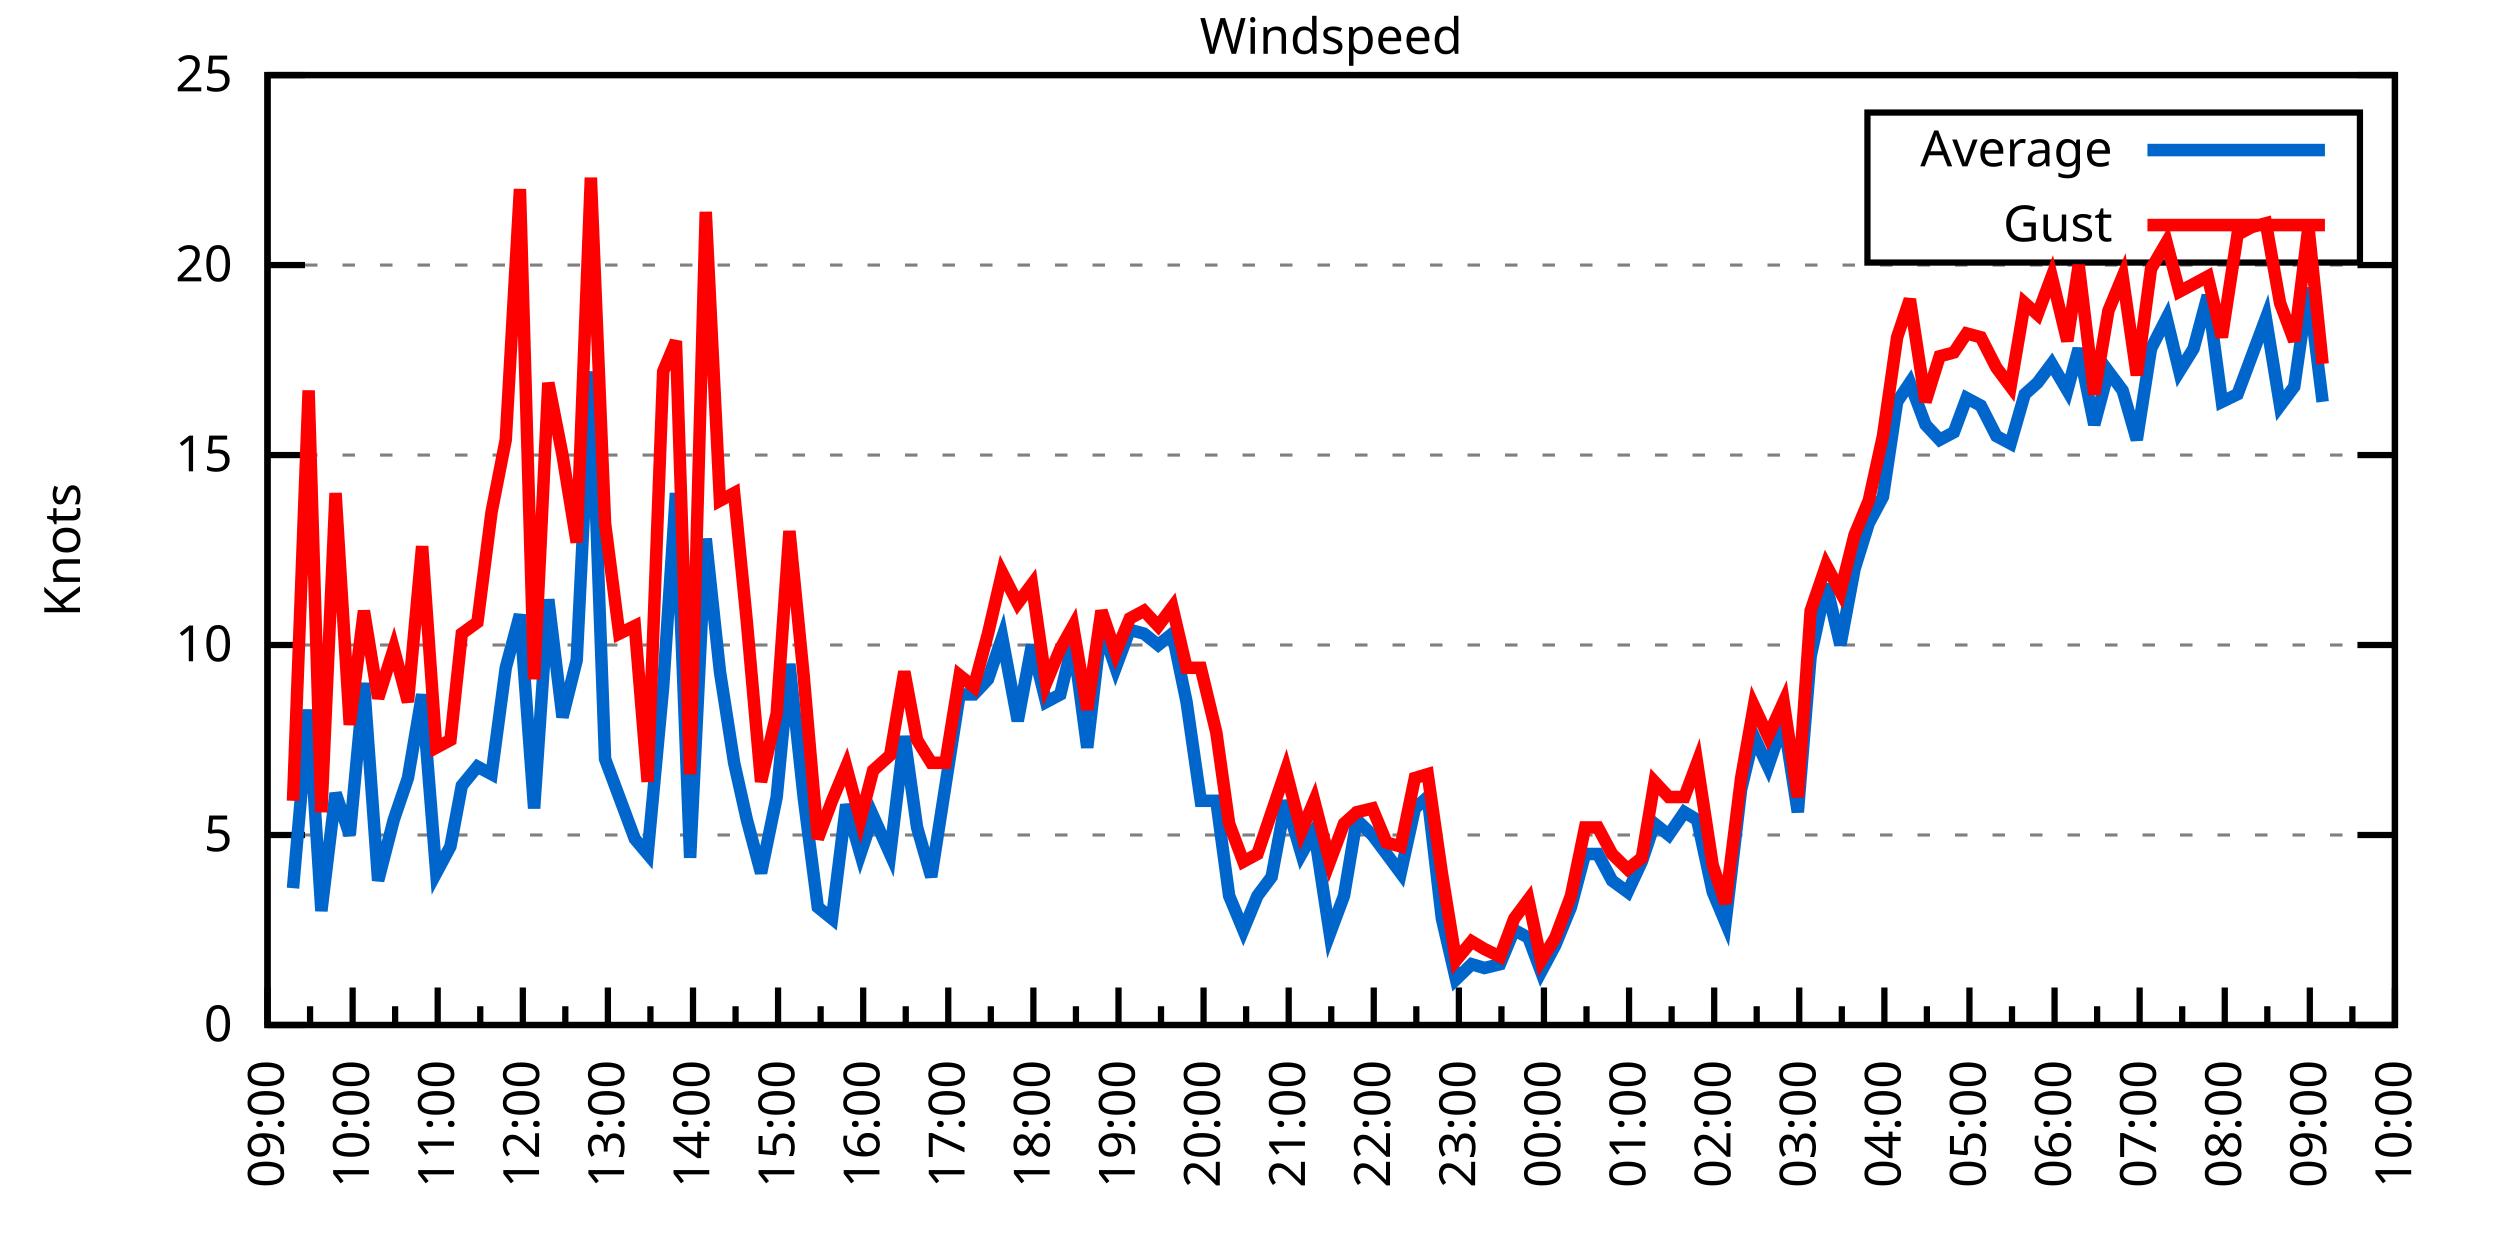
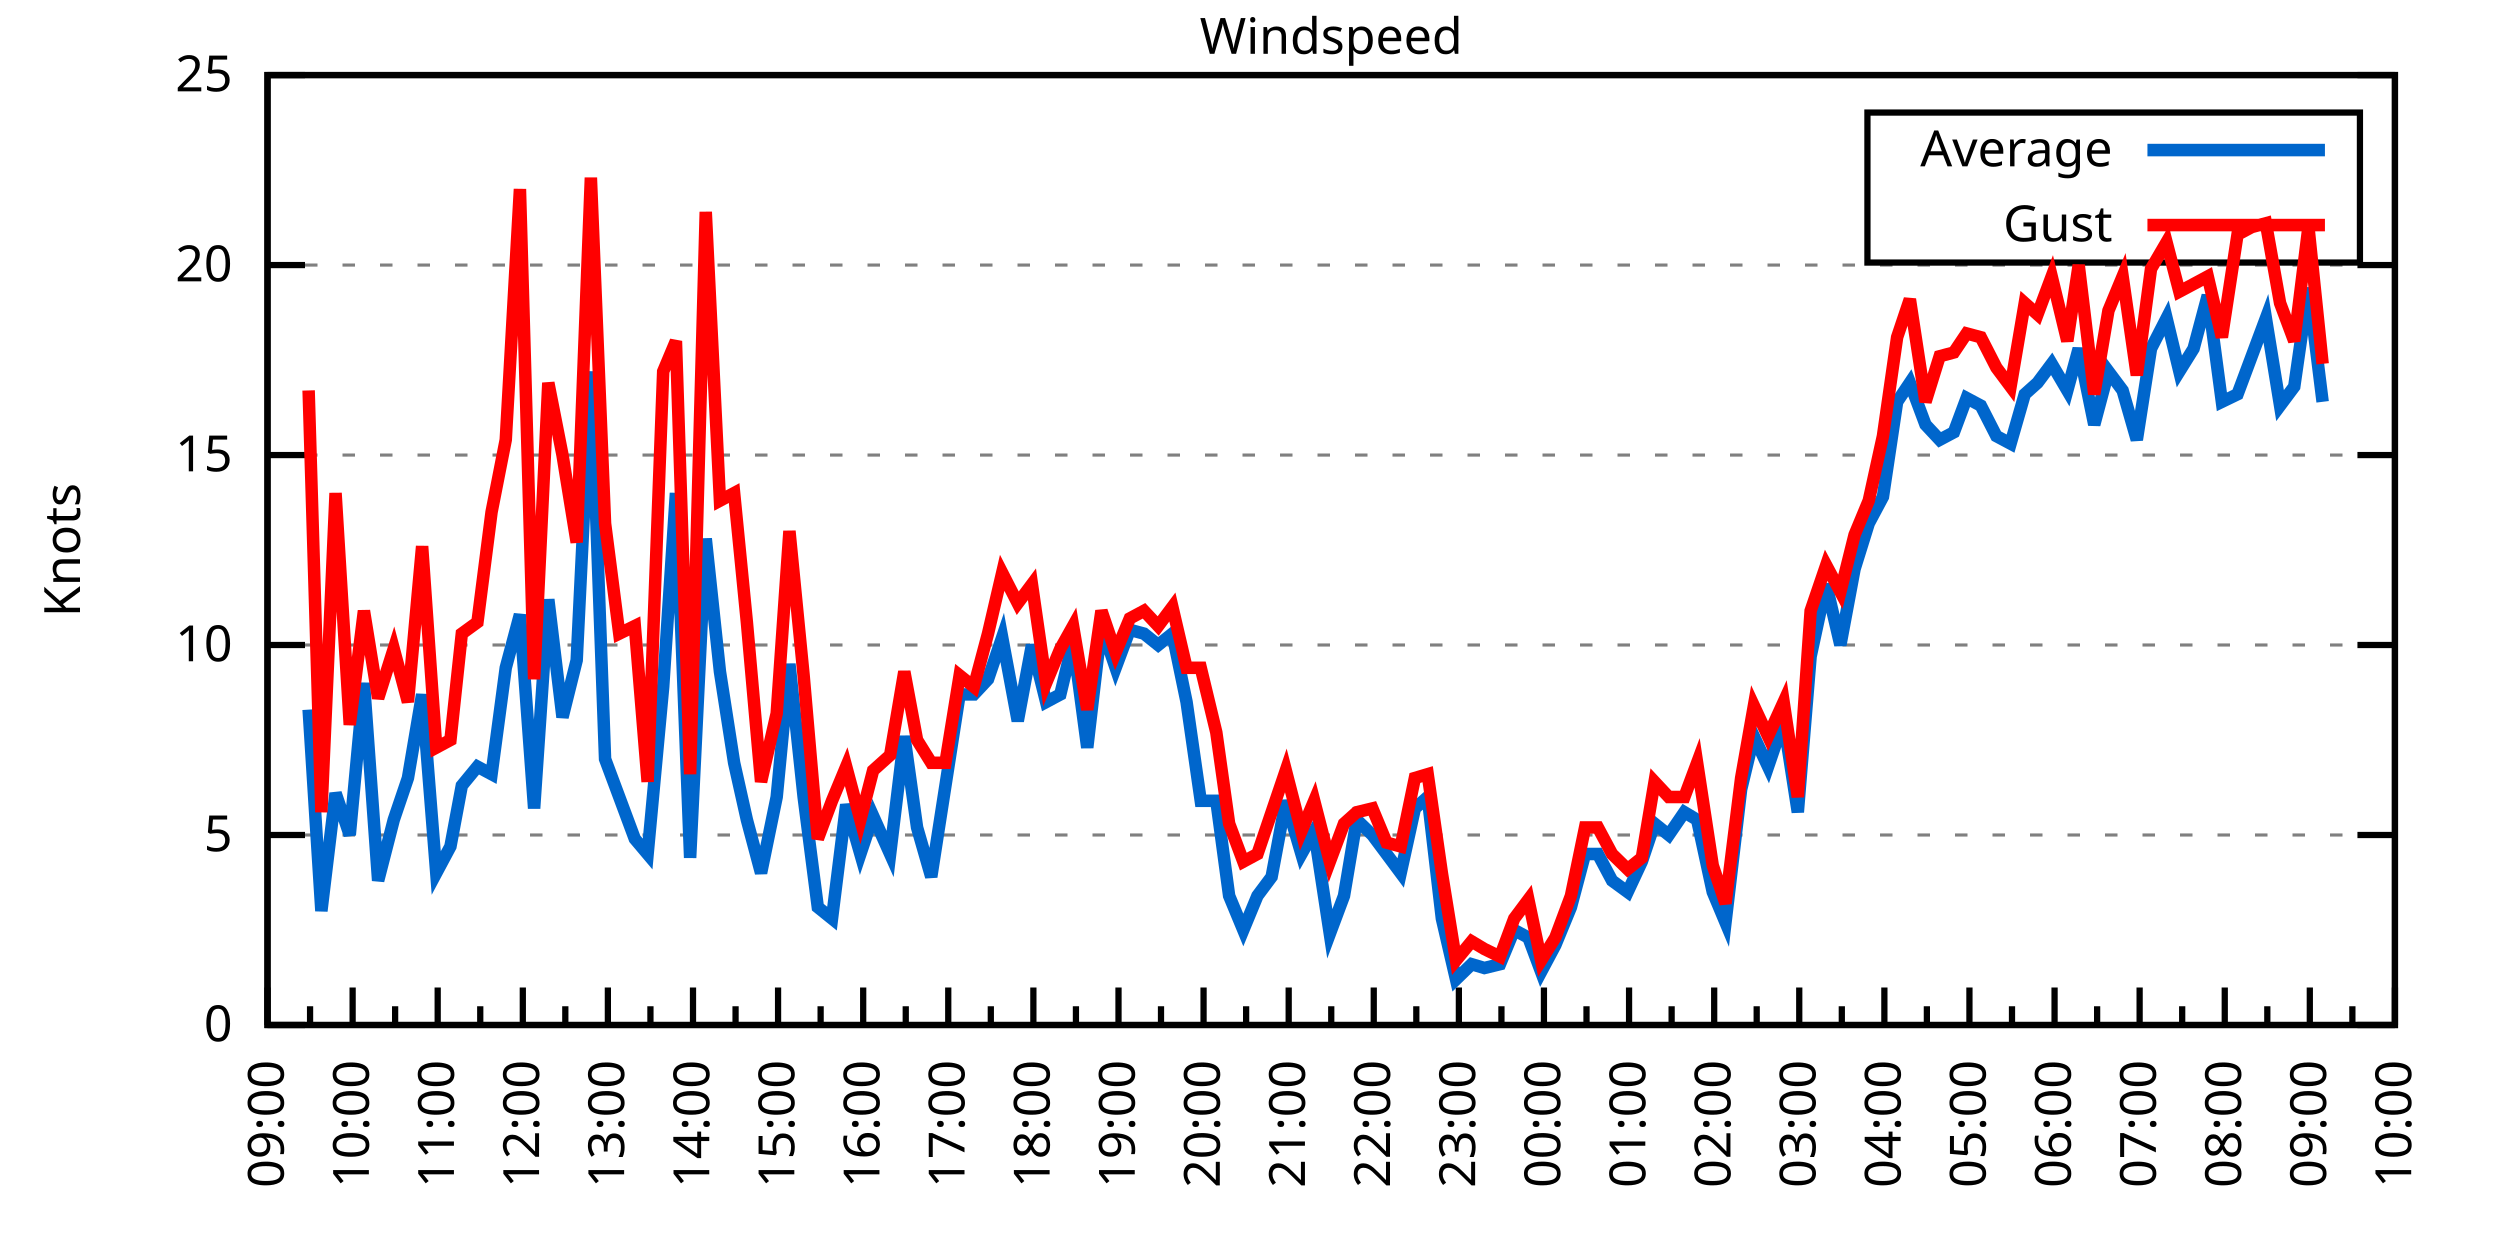
<svg xmlns="http://www.w3.org/2000/svg" xmlns:xlink="http://www.w3.org/1999/xlink" width="400" height="200" viewBox="0 0 400 200">
  <g id="gnuplot_canvas">
    <rect x="0" y="0" width="400" height="200" fill="none" />
    <defs>
      <circle id="gpDot" r="0.5" stroke-width="0.5" stroke="currentColor" />
      <path id="gpPt0" stroke-width="0.333" stroke="currentColor" d="M-1,0 h2 M0,-1 v2" />
      <path id="gpPt1" stroke-width="0.333" stroke="currentColor" d="M-1,-1 L1,1 M1,-1 L-1,1" />
      <path id="gpPt2" stroke-width="0.333" stroke="currentColor" d="M-1,0 L1,0 M0,-1 L0,1 M-1,-1 L1,1 M-1,1 L1,-1" />
      <rect id="gpPt3" stroke-width="0.333" stroke="currentColor" x="-1" y="-1" width="2" height="2" />
      <rect id="gpPt4" stroke-width="0.333" stroke="currentColor" fill="currentColor" x="-1" y="-1" width="2" height="2" />
      <circle id="gpPt5" stroke-width="0.333" stroke="currentColor" cx="0" cy="0" r="1" />
      <use xlink:href="#gpPt5" id="gpPt6" fill="currentColor" stroke="none" />
      <path id="gpPt7" stroke-width="0.333" stroke="currentColor" d="M0,-1.33 L-1.33,0.67 L1.33,0.67 z" />
      <use xlink:href="#gpPt7" id="gpPt8" fill="currentColor" stroke="none" />
      <use xlink:href="#gpPt7" id="gpPt9" stroke="currentColor" transform="rotate(180)" />
      <use xlink:href="#gpPt9" id="gpPt10" fill="currentColor" stroke="none" />
      <use xlink:href="#gpPt3" id="gpPt11" stroke="currentColor" transform="rotate(45)" />
      <use xlink:href="#gpPt11" id="gpPt12" fill="currentColor" stroke="none" />
      <path id="gpPt13" stroke-width="0.333" stroke="currentColor" d="M0,1.330 L1.265,0.411 L0.782,-1.067 L-0.782,-1.076 L-1.265,0.411 z" />
      <use xlink:href="#gpPt13" id="gpPt14" fill="currentColor" stroke="none" />
      <filter id="textbox" filterUnits="objectBoundingBox" x="0" y="0" height="1" width="1">
        <feFlood flood-color="white" flood-opacity="1" result="bgnd" />
        <feComposite in="SourceGraphic" in2="bgnd" operator="atop" />
      </filter>
      <filter id="greybox" filterUnits="objectBoundingBox" x="0" y="0" height="1" width="1">
        <feFlood flood-color="lightgrey" flood-opacity="1" result="grey" />
        <feComposite in="SourceGraphic" in2="grey" operator="atop" />
      </filter>
    </defs>
    <g fill="none" color="white" stroke="currentColor" stroke-width="1.00" stroke-linecap="butt" stroke-linejoin="miter">
</g>
    <g fill="none" color="black" stroke="currentColor" stroke-width="1.00" stroke-linecap="butt" stroke-linejoin="miter">
      <g stroke="none" shape-rendering="crispEdges">
        <polygon fill="rgb(255, 255, 255)" points="42.80,164.00 383.18,164.00 383.18,12.02 42.80,12.02 " />
      </g>
    </g>
    <g fill="none" color="black" stroke="currentColor" stroke-width="1.00" stroke-linecap="butt" stroke-linejoin="miter">
</g>
    <g fill="none" color="black" stroke="black" stroke-width="0.50" stroke-linecap="butt" stroke-linejoin="miter">
</g>
    <g fill="none" color="gray" stroke="currentColor" stroke-width="0.50" stroke-linecap="butt" stroke-linejoin="miter">
      <path stroke="gray" stroke-dasharray="2,4" class="gridline" d="M42.80,164.00 L383.19,164.00  " />
    </g>
    <g fill="none" color="gray" stroke="gray" stroke-width="1.00" stroke-linecap="butt" stroke-linejoin="miter">
</g>
    <g fill="none" color="black" stroke="currentColor" stroke-width="1.00" stroke-linecap="butt" stroke-linejoin="miter">
      <path stroke="black" d="M42.80,164.00 L48.80,164.00 M383.19,164.00 L377.19,164.00  " />
      <g transform="translate(37.20,166.60)" stroke="none" fill="black" font-family="Sans" font-size="8.00" text-anchor="end">
        <text>
          <tspan font-family="Sans"> 0</tspan>
        </text>
      </g>
    </g>
    <g fill="none" color="black" stroke="currentColor" stroke-width="1.00" stroke-linecap="butt" stroke-linejoin="miter">
</g>
    <g fill="none" color="black" stroke="black" stroke-width="0.50" stroke-linecap="butt" stroke-linejoin="miter">
</g>
    <g fill="none" color="gray" stroke="currentColor" stroke-width="0.50" stroke-linecap="butt" stroke-linejoin="miter">
      <path stroke="gray" stroke-dasharray="2,4" class="gridline" d="M42.80,133.60 L383.19,133.60  " />
    </g>
    <g fill="none" color="gray" stroke="gray" stroke-width="1.00" stroke-linecap="butt" stroke-linejoin="miter">
</g>
    <g fill="none" color="black" stroke="currentColor" stroke-width="1.00" stroke-linecap="butt" stroke-linejoin="miter">
      <path stroke="black" d="M42.80,133.60 L48.80,133.60 M383.19,133.60 L377.19,133.60  " />
      <g transform="translate(37.20,136.20)" stroke="none" fill="black" font-family="Sans" font-size="8.00" text-anchor="end">
        <text>
          <tspan font-family="Sans"> 5</tspan>
        </text>
      </g>
    </g>
    <g fill="none" color="black" stroke="currentColor" stroke-width="1.00" stroke-linecap="butt" stroke-linejoin="miter">
</g>
    <g fill="none" color="black" stroke="black" stroke-width="0.50" stroke-linecap="butt" stroke-linejoin="miter">
</g>
    <g fill="none" color="gray" stroke="currentColor" stroke-width="0.50" stroke-linecap="butt" stroke-linejoin="miter">
      <path stroke="gray" stroke-dasharray="2,4" class="gridline" d="M42.80,103.20 L383.19,103.20  " />
    </g>
    <g fill="none" color="gray" stroke="gray" stroke-width="1.00" stroke-linecap="butt" stroke-linejoin="miter">
</g>
    <g fill="none" color="black" stroke="currentColor" stroke-width="1.00" stroke-linecap="butt" stroke-linejoin="miter">
      <path stroke="black" d="M42.80,103.20 L48.80,103.20 M383.19,103.20 L377.19,103.20  " />
      <g transform="translate(37.20,105.80)" stroke="none" fill="black" font-family="Sans" font-size="8.00" text-anchor="end">
        <text>
          <tspan font-family="Sans"> 10</tspan>
        </text>
      </g>
    </g>
    <g fill="none" color="black" stroke="currentColor" stroke-width="1.00" stroke-linecap="butt" stroke-linejoin="miter">
</g>
    <g fill="none" color="black" stroke="black" stroke-width="0.50" stroke-linecap="butt" stroke-linejoin="miter">
</g>
    <g fill="none" color="gray" stroke="currentColor" stroke-width="0.50" stroke-linecap="butt" stroke-linejoin="miter">
      <path stroke="gray" stroke-dasharray="2,4" class="gridline" d="M42.80,72.81 L383.19,72.81  " />
    </g>
    <g fill="none" color="gray" stroke="gray" stroke-width="1.00" stroke-linecap="butt" stroke-linejoin="miter">
</g>
    <g fill="none" color="black" stroke="currentColor" stroke-width="1.00" stroke-linecap="butt" stroke-linejoin="miter">
      <path stroke="black" d="M42.80,72.81 L48.80,72.81 M383.19,72.81 L377.19,72.81  " />
      <g transform="translate(37.20,75.41)" stroke="none" fill="black" font-family="Sans" font-size="8.00" text-anchor="end">
        <text>
          <tspan font-family="Sans"> 15</tspan>
        </text>
      </g>
    </g>
    <g fill="none" color="black" stroke="currentColor" stroke-width="1.00" stroke-linecap="butt" stroke-linejoin="miter">
</g>
    <g fill="none" color="black" stroke="black" stroke-width="0.50" stroke-linecap="butt" stroke-linejoin="miter">
</g>
    <g fill="none" color="gray" stroke="currentColor" stroke-width="0.50" stroke-linecap="butt" stroke-linejoin="miter">
      <path stroke="gray" stroke-dasharray="2,4" class="gridline" d="M42.80,42.41 L383.19,42.41  " />
    </g>
    <g fill="none" color="gray" stroke="gray" stroke-width="1.00" stroke-linecap="butt" stroke-linejoin="miter">
</g>
    <g fill="none" color="black" stroke="currentColor" stroke-width="1.00" stroke-linecap="butt" stroke-linejoin="miter">
      <path stroke="black" d="M42.80,42.41 L48.80,42.41 M383.19,42.41 L377.19,42.41  " />
      <g transform="translate(37.20,45.01)" stroke="none" fill="black" font-family="Sans" font-size="8.00" text-anchor="end">
        <text>
          <tspan font-family="Sans"> 20</tspan>
        </text>
      </g>
    </g>
    <g fill="none" color="black" stroke="currentColor" stroke-width="1.00" stroke-linecap="butt" stroke-linejoin="miter">
</g>
    <g fill="none" color="black" stroke="black" stroke-width="0.50" stroke-linecap="butt" stroke-linejoin="miter">
</g>
    <g fill="none" color="gray" stroke="currentColor" stroke-width="0.50" stroke-linecap="butt" stroke-linejoin="miter">
      <path stroke="gray" stroke-dasharray="2,4" class="gridline" d="M42.80,12.01 L383.19,12.01  " />
    </g>
    <g fill="none" color="gray" stroke="gray" stroke-width="1.00" stroke-linecap="butt" stroke-linejoin="miter">
</g>
    <g fill="none" color="black" stroke="currentColor" stroke-width="1.00" stroke-linecap="butt" stroke-linejoin="miter">
      <path stroke="black" d="M42.80,12.01 L48.80,12.01 M383.19,12.01 L377.19,12.01  " />
      <g transform="translate(37.20,14.61)" stroke="none" fill="black" font-family="Sans" font-size="8.00" text-anchor="end">
        <text>
          <tspan font-family="Sans"> 25</tspan>
        </text>
      </g>
    </g>
    <g fill="none" color="black" stroke="currentColor" stroke-width="1.00" stroke-linecap="butt" stroke-linejoin="miter">
      <path stroke="black" d="M42.80,164.00 L42.80,158.00  " />
      <g transform="translate(45.40,169.60) rotate(270)" stroke="none" fill="black" font-family="Sans" font-size="8.00" text-anchor="end">
        <text>
          <tspan font-family="Sans">09:00</tspan>
        </text>
      </g>
    </g>
    <g fill="none" color="black" stroke="currentColor" stroke-width="1.00" stroke-linecap="butt" stroke-linejoin="miter">
      <path stroke="black" d="M49.61,164.00 L49.61,161.00 M56.42,164.00 L56.42,158.00  " />
      <g transform="translate(59.02,169.60) rotate(270)" stroke="none" fill="black" font-family="Sans" font-size="8.00" text-anchor="end">
        <text>
          <tspan font-family="Sans">10:00</tspan>
        </text>
      </g>
    </g>
    <g fill="none" color="black" stroke="currentColor" stroke-width="1.00" stroke-linecap="butt" stroke-linejoin="miter">
      <path stroke="black" d="M63.22,164.00 L63.22,161.00 M70.03,164.00 L70.03,158.00  " />
      <g transform="translate(72.63,169.60) rotate(270)" stroke="none" fill="black" font-family="Sans" font-size="8.00" text-anchor="end">
        <text>
          <tspan font-family="Sans">11:00</tspan>
        </text>
      </g>
    </g>
    <g fill="none" color="black" stroke="currentColor" stroke-width="1.00" stroke-linecap="butt" stroke-linejoin="miter">
      <path stroke="black" d="M76.84,164.00 L76.84,161.00 M83.65,164.00 L83.65,158.00  " />
      <g transform="translate(86.25,169.60) rotate(270)" stroke="none" fill="black" font-family="Sans" font-size="8.00" text-anchor="end">
        <text>
          <tspan font-family="Sans">12:00</tspan>
        </text>
      </g>
    </g>
    <g fill="none" color="black" stroke="currentColor" stroke-width="1.00" stroke-linecap="butt" stroke-linejoin="miter">
      <path stroke="black" d="M90.45,164.00 L90.45,161.00 M97.26,164.00 L97.26,158.00  " />
      <g transform="translate(99.86,169.60) rotate(270)" stroke="none" fill="black" font-family="Sans" font-size="8.00" text-anchor="end">
        <text>
          <tspan font-family="Sans">13:00</tspan>
        </text>
      </g>
    </g>
    <g fill="none" color="black" stroke="currentColor" stroke-width="1.00" stroke-linecap="butt" stroke-linejoin="miter">
      <path stroke="black" d="M104.07,164.00 L104.07,161.00 M110.88,164.00 L110.88,158.00  " />
      <g transform="translate(113.48,169.60) rotate(270)" stroke="none" fill="black" font-family="Sans" font-size="8.00" text-anchor="end">
        <text>
          <tspan font-family="Sans">14:00</tspan>
        </text>
      </g>
    </g>
    <g fill="none" color="black" stroke="currentColor" stroke-width="1.00" stroke-linecap="butt" stroke-linejoin="miter">
      <path stroke="black" d="M117.69,164.00 L117.69,161.00 M124.49,164.00 L124.49,158.00  " />
      <g transform="translate(127.09,169.60) rotate(270)" stroke="none" fill="black" font-family="Sans" font-size="8.00" text-anchor="end">
        <text>
          <tspan font-family="Sans">15:00</tspan>
        </text>
      </g>
    </g>
    <g fill="none" color="black" stroke="currentColor" stroke-width="1.00" stroke-linecap="butt" stroke-linejoin="miter">
      <path stroke="black" d="M131.30,164.00 L131.30,161.00 M138.11,164.00 L138.11,158.00  " />
      <g transform="translate(140.71,169.60) rotate(270)" stroke="none" fill="black" font-family="Sans" font-size="8.00" text-anchor="end">
        <text>
          <tspan font-family="Sans">16:00</tspan>
        </text>
      </g>
    </g>
    <g fill="none" color="black" stroke="currentColor" stroke-width="1.00" stroke-linecap="butt" stroke-linejoin="miter">
      <path stroke="black" d="M144.92,164.00 L144.92,161.00 M151.72,164.00 L151.72,158.00  " />
      <g transform="translate(154.32,169.60) rotate(270)" stroke="none" fill="black" font-family="Sans" font-size="8.00" text-anchor="end">
        <text>
          <tspan font-family="Sans">17:00</tspan>
        </text>
      </g>
    </g>
    <g fill="none" color="black" stroke="currentColor" stroke-width="1.00" stroke-linecap="butt" stroke-linejoin="miter">
      <path stroke="black" d="M158.53,164.00 L158.53,161.00 M165.34,164.00 L165.34,158.00  " />
      <g transform="translate(167.94,169.60) rotate(270)" stroke="none" fill="black" font-family="Sans" font-size="8.00" text-anchor="end">
        <text>
          <tspan font-family="Sans">18:00</tspan>
        </text>
      </g>
    </g>
    <g fill="none" color="black" stroke="currentColor" stroke-width="1.00" stroke-linecap="butt" stroke-linejoin="miter">
      <path stroke="black" d="M172.15,164.00 L172.15,161.00 M178.96,164.00 L178.96,158.00  " />
      <g transform="translate(181.56,169.60) rotate(270)" stroke="none" fill="black" font-family="Sans" font-size="8.00" text-anchor="end">
        <text>
          <tspan font-family="Sans">19:00</tspan>
        </text>
      </g>
    </g>
    <g fill="none" color="black" stroke="currentColor" stroke-width="1.00" stroke-linecap="butt" stroke-linejoin="miter">
      <path stroke="black" d="M185.76,164.00 L185.76,161.00 M192.57,164.00 L192.57,158.00  " />
      <g transform="translate(195.17,169.60) rotate(270)" stroke="none" fill="black" font-family="Sans" font-size="8.00" text-anchor="end">
        <text>
          <tspan font-family="Sans">20:00</tspan>
        </text>
      </g>
    </g>
    <g fill="none" color="black" stroke="currentColor" stroke-width="1.00" stroke-linecap="butt" stroke-linejoin="miter">
      <path stroke="black" d="M199.38,164.00 L199.38,161.00 M206.19,164.00 L206.19,158.00  " />
      <g transform="translate(208.79,169.60) rotate(270)" stroke="none" fill="black" font-family="Sans" font-size="8.00" text-anchor="end">
        <text>
          <tspan font-family="Sans">21:00</tspan>
        </text>
      </g>
    </g>
    <g fill="none" color="black" stroke="currentColor" stroke-width="1.00" stroke-linecap="butt" stroke-linejoin="miter">
      <path stroke="black" d="M213.00,164.00 L213.00,161.00 M219.80,164.00 L219.80,158.00  " />
      <g transform="translate(222.40,169.60) rotate(270)" stroke="none" fill="black" font-family="Sans" font-size="8.00" text-anchor="end">
        <text>
          <tspan font-family="Sans">22:00</tspan>
        </text>
      </g>
    </g>
    <g fill="none" color="black" stroke="currentColor" stroke-width="1.00" stroke-linecap="butt" stroke-linejoin="miter">
      <path stroke="black" d="M226.61,164.00 L226.61,161.00 M233.42,164.00 L233.42,158.00  " />
      <g transform="translate(236.02,169.60) rotate(270)" stroke="none" fill="black" font-family="Sans" font-size="8.00" text-anchor="end">
        <text>
          <tspan font-family="Sans">23:00</tspan>
        </text>
      </g>
    </g>
    <g fill="none" color="black" stroke="currentColor" stroke-width="1.00" stroke-linecap="butt" stroke-linejoin="miter">
      <path stroke="black" d="M240.23,164.00 L240.23,161.00 M247.03,164.00 L247.03,158.00  " />
      <g transform="translate(249.63,169.60) rotate(270)" stroke="none" fill="black" font-family="Sans" font-size="8.00" text-anchor="end">
        <text>
          <tspan font-family="Sans">00:00</tspan>
        </text>
      </g>
    </g>
    <g fill="none" color="black" stroke="currentColor" stroke-width="1.00" stroke-linecap="butt" stroke-linejoin="miter">
      <path stroke="black" d="M253.84,164.00 L253.84,161.00 M260.65,164.00 L260.65,158.00  " />
      <g transform="translate(263.25,169.60) rotate(270)" stroke="none" fill="black" font-family="Sans" font-size="8.00" text-anchor="end">
        <text>
          <tspan font-family="Sans">01:00</tspan>
        </text>
      </g>
    </g>
    <g fill="none" color="black" stroke="currentColor" stroke-width="1.00" stroke-linecap="butt" stroke-linejoin="miter">
      <path stroke="black" d="M267.46,164.00 L267.46,161.00 M274.27,164.00 L274.27,158.00  " />
      <g transform="translate(276.87,169.60) rotate(270)" stroke="none" fill="black" font-family="Sans" font-size="8.00" text-anchor="end">
        <text>
          <tspan font-family="Sans">02:00</tspan>
        </text>
      </g>
    </g>
    <g fill="none" color="black" stroke="currentColor" stroke-width="1.00" stroke-linecap="butt" stroke-linejoin="miter">
      <path stroke="black" d="M281.07,164.00 L281.07,161.00 M287.88,164.00 L287.88,158.00  " />
      <g transform="translate(290.48,169.60) rotate(270)" stroke="none" fill="black" font-family="Sans" font-size="8.00" text-anchor="end">
        <text>
          <tspan font-family="Sans">03:00</tspan>
        </text>
      </g>
    </g>
    <g fill="none" color="black" stroke="currentColor" stroke-width="1.00" stroke-linecap="butt" stroke-linejoin="miter">
      <path stroke="black" d="M294.69,164.00 L294.69,161.00 M301.50,164.00 L301.50,158.00  " />
      <g transform="translate(304.10,169.60) rotate(270)" stroke="none" fill="black" font-family="Sans" font-size="8.00" text-anchor="end">
        <text>
          <tspan font-family="Sans">04:00</tspan>
        </text>
      </g>
    </g>
    <g fill="none" color="black" stroke="currentColor" stroke-width="1.00" stroke-linecap="butt" stroke-linejoin="miter">
      <path stroke="black" d="M308.30,164.00 L308.30,161.00 M315.11,164.00 L315.11,158.00  " />
      <g transform="translate(317.71,169.60) rotate(270)" stroke="none" fill="black" font-family="Sans" font-size="8.00" text-anchor="end">
        <text>
          <tspan font-family="Sans">05:00</tspan>
        </text>
      </g>
    </g>
    <g fill="none" color="black" stroke="currentColor" stroke-width="1.00" stroke-linecap="butt" stroke-linejoin="miter">
      <path stroke="black" d="M321.92,164.00 L321.92,161.00 M328.73,164.00 L328.73,158.00  " />
      <g transform="translate(331.33,169.60) rotate(270)" stroke="none" fill="black" font-family="Sans" font-size="8.00" text-anchor="end">
        <text>
          <tspan font-family="Sans">06:00</tspan>
        </text>
      </g>
    </g>
    <g fill="none" color="black" stroke="currentColor" stroke-width="1.00" stroke-linecap="butt" stroke-linejoin="miter">
      <path stroke="black" d="M335.54,164.00 L335.54,161.00 M342.34,164.00 L342.34,158.00  " />
      <g transform="translate(344.94,169.60) rotate(270)" stroke="none" fill="black" font-family="Sans" font-size="8.00" text-anchor="end">
        <text>
          <tspan font-family="Sans">07:00</tspan>
        </text>
      </g>
    </g>
    <g fill="none" color="black" stroke="currentColor" stroke-width="1.00" stroke-linecap="butt" stroke-linejoin="miter">
      <path stroke="black" d="M349.15,164.00 L349.15,161.00 M355.96,164.00 L355.96,158.00  " />
      <g transform="translate(358.56,169.60) rotate(270)" stroke="none" fill="black" font-family="Sans" font-size="8.00" text-anchor="end">
        <text>
          <tspan font-family="Sans">08:00</tspan>
        </text>
      </g>
    </g>
    <g fill="none" color="black" stroke="currentColor" stroke-width="1.00" stroke-linecap="butt" stroke-linejoin="miter">
      <path stroke="black" d="M362.77,164.00 L362.77,161.00 M369.57,164.00 L369.57,158.00  " />
      <g transform="translate(372.17,169.60) rotate(270)" stroke="none" fill="black" font-family="Sans" font-size="8.00" text-anchor="end">
        <text>
          <tspan font-family="Sans">09:00</tspan>
        </text>
      </g>
    </g>
    <g fill="none" color="black" stroke="currentColor" stroke-width="1.00" stroke-linecap="butt" stroke-linejoin="miter">
      <path stroke="black" d="M376.38,164.00 L376.38,161.00 M383.19,164.00 L383.19,158.00  " />
      <g transform="translate(385.79,169.60) rotate(270)" stroke="none" fill="black" font-family="Sans" font-size="8.00" text-anchor="end">
        <text>
          <tspan font-family="Sans">10:00</tspan>
        </text>
      </g>
    </g>
    <g fill="none" color="black" stroke="currentColor" stroke-width="1.00" stroke-linecap="butt" stroke-linejoin="miter">
</g>
    <g fill="none" color="black" stroke="currentColor" stroke-width="1.00" stroke-linecap="butt" stroke-linejoin="miter">
      <path stroke="black" d="M42.80,12.01 L42.80,164.00 L383.19,164.00 L383.19,12.01 L42.80,12.01 Z  " />
    </g>
    <g fill="none" color="black" stroke="currentColor" stroke-width="1.00" stroke-linecap="butt" stroke-linejoin="miter">
      <g transform="translate(12.80,88.01) rotate(270)" stroke="none" fill="black" font-family="Sans" font-size="8.00" text-anchor="middle">
        <text>
          <tspan font-family="Sans">Knots</tspan>
        </text>
      </g>
    </g>
    <g fill="none" color="black" stroke="currentColor" stroke-width="1.00" stroke-linecap="butt" stroke-linejoin="miter">
</g>
    <g fill="none" color="black" stroke="currentColor" stroke-width="1.00" stroke-linecap="butt" stroke-linejoin="miter">
      <path stroke="black" d="M298.79,42.01 L298.79,18.01 L377.59,18.01 L377.59,42.01 L298.79,42.01 Z  " />
    </g>
    <g id="Windspeed_plot_1">
      <g fill="none" color="white" stroke="black" stroke-width="2.00" stroke-linecap="butt" stroke-linejoin="miter">
</g>
      <g fill="none" color="black" stroke="currentColor" stroke-width="2.00" stroke-linecap="butt" stroke-linejoin="miter">
        <g transform="translate(337.99,26.61)" stroke="none" fill="black" font-family="Sans" font-size="8.00" text-anchor="end">
          <text>
            <tspan font-family="Sans">Average</tspan>
          </text>
        </g>
      </g>
      <g fill="none" color="black" stroke="currentColor" stroke-width="2.00" stroke-linecap="butt" stroke-linejoin="miter">
-         <path stroke="rgb(  0, 102, 204)" d="M343.59,24.01 L371.99,24.01 M46.88,142.11 L49.38,113.54 L51.42,145.76 L53.69,126.91 L55.96,133.60 L58.23,109.28   L60.50,140.90 L63.00,131.17 L65.27,124.48 L67.54,111.11 L69.80,139.68 L72.07,135.43 L73.89,125.70 L76.39,122.66   L78.65,123.87 L80.92,106.85 L83.19,98.34 L85.46,129.35 L87.73,95.91 L90.00,114.76 L92.27,105.64 L94.54,59.43   L96.81,121.44 L99.08,127.52 L101.57,134.21 L103.62,136.64 L106.11,109.89 L108.15,78.89 L110.42,137.25 L112.92,86.18   L115.19,107.46 L117.46,122.05 L119.50,131.17 L121.77,139.68 L124.27,127.52 L126.31,106.24 L128.58,127.52 L130.85,145.15   L133.12,146.98 L135.39,128.74 L137.66,136.64 L139.70,130.56 L142.42,136.64 L144.69,117.80 L146.73,132.39 L149.00,140.29   L151.27,125.70 L153.54,111.11 L155.81,111.11 L158.08,108.68 L160.35,101.99 L162.84,115.36 L165.11,103.20 L167.38,112.32   L169.65,111.11 L171.69,102.60 L173.96,119.62 L176.23,100.16 L178.50,106.85 L180.77,100.77 L183.04,101.38 L185.31,103.20   L187.58,101.38 L189.85,112.32 L192.12,128.13 L194.61,128.13 L196.66,143.33 L198.93,148.80 L201.19,143.33 L203.46,140.29   L205.73,128.13 L208.23,136.64 L210.27,132.99 L212.77,149.41 L215.04,143.33 L217.08,131.17 L219.58,133.60 L221.85,136.64   L224.11,139.68 L226.38,129.35 L228.43,127.52 L230.70,146.98 L232.96,156.70 L235.46,154.27 L237.50,154.88 L240.00,154.27   L242.27,148.80 L244.54,150.02 L246.58,155.49 L248.85,151.23 L251.35,145.15 L253.61,136.64 L255.66,136.64 L257.93,140.90   L260.42,142.72 L262.69,137.86 L264.73,131.78 L267.00,133.60 L269.50,129.95 L271.54,131.17 L274.04,142.72 L276.08,147.59   L278.58,126.31 L280.62,117.80 L282.89,122.66 L285.38,115.36 L287.65,129.95 L289.70,105.03 L292.19,93.48 L294.46,103.20   L296.73,91.04 L299.00,83.75 L301.27,79.49 L303.54,64.29 L305.58,61.25 L308.08,67.94 L310.35,70.37 L312.62,69.16   L314.66,63.69 L316.93,64.90 L319.42,69.77 L321.69,70.98 L323.96,63.08 L326.00,61.25 L328.27,58.21 L330.77,62.47   L332.59,55.78 L335.08,67.94 L337.35,59.43 L339.62,62.47 L341.89,70.37 L344.16,55.78 L346.65,50.92 L348.70,59.43   L350.97,55.78 L353.24,47.27 L355.50,64.29 L358.00,63.08 L360.27,57.00 L362.54,50.92 L364.81,64.90 L367.08,61.86   L369.35,46.06 L371.62,64.29  " />
+         <path stroke="rgb(  0, 102, 204)" d="M343.59,24.01 L371.99,24.01 M49.38,113.54 L51.42,145.76 L53.69,126.91 L55.96,133.60 L58.23,109.28 L60.50,140.90   L63.00,131.17 L65.27,124.48 L67.54,111.11 L69.80,139.68 L72.07,135.43 L73.89,125.70 L76.39,122.66 L78.65,123.87   L80.92,106.85 L83.19,98.34 L85.46,129.35 L87.73,95.91 L90.00,114.76 L92.27,105.64 L94.54,59.43 L96.81,121.44   L99.08,127.52 L101.57,134.21 L103.62,136.64 L106.11,109.89 L108.15,78.89 L110.42,137.25 L112.92,86.18 L115.19,107.46   L117.46,122.05 L119.50,131.17 L121.77,139.68 L124.27,127.52 L126.31,106.24 L128.58,127.52 L130.85,145.15 L133.12,146.98   L135.39,128.74 L137.66,136.64 L139.70,130.56 L142.42,136.64 L144.69,117.80 L146.73,132.39 L149.00,140.29 L151.27,125.70   L153.54,111.11 L155.81,111.11 L158.08,108.68 L160.35,101.99 L162.84,115.36 L165.11,103.20 L167.38,112.32 L169.65,111.11   L171.69,102.60 L173.96,119.62 L176.23,100.16 L178.50,106.85 L180.77,100.77 L183.04,101.38 L185.31,103.20 L187.58,101.38   L189.85,112.32 L192.12,128.13 L194.61,128.13 L196.66,143.33 L198.93,148.80 L201.19,143.33 L203.46,140.29 L205.73,128.13   L208.23,136.64 L210.27,132.99 L212.77,149.41 L215.04,143.33 L217.08,131.17 L219.58,133.60 L221.85,136.64 L224.11,139.68   L226.38,129.35 L228.43,127.52 L230.70,146.98 L232.96,156.70 L235.46,154.27 L237.50,154.88 L240.00,154.27 L242.27,148.80   L244.54,150.02 L246.58,155.49 L248.85,151.23 L251.35,145.15 L253.61,136.64 L255.66,136.64 L257.93,140.90 L260.42,142.72   L262.69,137.86 L264.73,131.78 L267.00,133.60 L269.50,129.95 L271.54,131.17 L274.04,142.72 L276.08,147.59 L278.58,126.31   L280.62,117.80 L282.89,122.66 L285.38,115.36 L287.65,129.95 L289.70,105.03 L292.19,93.48 L294.46,103.20 L296.73,91.04   L299.00,83.75 L301.27,79.49 L303.54,64.29 L305.58,61.25 L308.08,67.94 L310.35,70.37 L312.62,69.16 L314.66,63.69   L316.93,64.90 L319.42,69.77 L321.69,70.98 L323.96,63.08 L326.00,61.25 L328.27,58.21 L330.77,62.47 L332.59,55.78   L335.08,67.94 L337.35,59.43 L339.62,62.47 L341.89,70.37 L344.16,55.78 L346.65,50.92 L348.70,59.43 L350.97,55.78   L353.24,47.27 L355.50,64.29 L358.00,63.08 L360.27,57.00 L362.54,50.92 L364.81,64.90 L367.08,61.86 L369.35,46.06   L371.62,64.29  " />
      </g>
    </g>
    <g id="Windspeed_plot_2">
      <g fill="none" color="black" stroke="currentColor" stroke-width="2.00" stroke-linecap="butt" stroke-linejoin="miter">
        <g transform="translate(337.99,38.61)" stroke="none" fill="black" font-family="Sans" font-size="8.00" text-anchor="end">
          <text>
            <tspan font-family="Sans">Gust</tspan>
          </text>
        </g>
      </g>
      <g fill="none" color="black" stroke="currentColor" stroke-width="2.00" stroke-linecap="butt" stroke-linejoin="miter">
-         <path stroke="rgb(255,   0,   0)" d="M343.59,36.01 L371.99,36.01 M46.88,128.13 L49.38,62.47 L51.42,129.95 L53.69,78.89 L55.96,115.97 L58.23,97.73   L60.50,111.72 L63.00,103.81 L65.27,112.32 L67.54,87.40 L69.80,119.62 L72.07,118.40 L73.89,101.38 L76.39,99.56   L78.65,81.93 L80.92,70.37 L83.19,30.25 L85.46,108.68 L87.73,61.25 L90.00,72.81 L92.27,86.79 L94.54,28.42   L96.81,83.75 L99.08,101.38 L101.57,100.16 L103.62,125.09 L106.11,59.43 L108.15,54.57 L110.42,123.87 L112.92,33.90   L115.19,80.10 L117.46,78.89 L119.50,99.56 L121.77,125.09 L124.27,114.15 L126.31,84.97 L128.58,108.07 L130.85,134.21   L133.12,128.13 L135.39,122.66 L137.66,131.17 L139.70,123.27 L142.42,120.83 L144.69,107.46 L146.73,118.40 L149.00,122.05   L151.27,122.05 L153.54,108.07 L155.81,109.89 L158.08,101.38 L160.35,91.65 L162.84,96.52 L165.11,93.48 L167.38,109.28   L169.65,103.81 L171.69,100.16 L173.96,113.54 L176.23,97.73 L178.50,104.42 L180.77,98.95 L183.04,97.73 L185.31,100.16   L187.58,97.12 L189.85,106.85 L192.12,106.85 L194.61,117.19 L196.66,131.78 L198.93,137.86 L201.19,136.64 L203.46,129.95   L205.73,123.27 L208.23,132.99 L210.27,128.13 L212.77,137.86 L215.04,131.78 L217.08,129.95 L219.58,129.35 L221.85,134.82   L224.11,135.43 L226.38,124.48 L228.43,123.87 L230.70,139.68 L232.96,153.66 L235.46,150.62 L237.50,151.84 L240.00,153.06   L242.27,146.98 L244.54,143.94 L246.58,153.66 L248.85,150.02 L251.35,143.33 L253.61,132.39 L255.66,132.39 L257.93,136.64   L260.42,139.07 L262.69,137.25 L264.73,125.09 L267.00,127.52 L269.50,127.52 L271.54,122.05 L274.04,138.47 L276.08,144.55   L278.58,124.48 L280.62,112.93 L282.89,117.80 L285.38,112.32 L287.65,127.52 L289.70,97.73 L292.19,90.44 L294.46,94.69   L296.73,85.57 L299.00,80.10 L301.27,69.77 L303.54,53.96 L305.58,47.88 L308.08,64.29 L310.35,57.00 L312.62,56.39   L314.66,53.35 L316.93,53.96 L319.42,58.82 L321.69,61.86 L323.96,48.49 L326.00,50.31 L328.27,44.23 L330.77,54.57   L332.59,42.41 L335.08,63.08 L337.35,49.70 L339.62,44.23 L341.89,60.04 L344.16,43.02 L346.65,38.76 L348.70,46.66   L350.97,45.45 L353.24,44.23 L355.50,53.96 L358.00,37.54 L360.27,36.33 L362.54,35.72 L364.81,48.49 L367.08,54.57   L369.35,36.33 L371.62,58.21  " />
+         <path stroke="rgb(255,   0,   0)" d="M343.59,36.01 L371.99,36.01 M49.38,62.47 L51.42,129.95 L53.69,78.89 L55.96,115.97 L58.23,97.73 L60.50,111.72   L63.00,103.81 L65.27,112.32 L67.54,87.40 L69.80,119.62 L72.07,118.40 L73.89,101.38 L76.39,99.56 L78.65,81.93   L80.92,70.37 L83.19,30.25 L85.46,108.68 L87.73,61.25 L90.00,72.81 L92.27,86.79 L94.54,28.42 L96.81,83.75   L99.08,101.38 L101.57,100.16 L103.62,125.09 L106.11,59.43 L108.15,54.57 L110.42,123.87 L112.92,33.90 L115.19,80.10   L117.46,78.89 L119.50,99.56 L121.77,125.09 L124.27,114.15 L126.31,84.97 L128.58,108.07 L130.85,134.21 L133.12,128.13   L135.39,122.66 L137.66,131.17 L139.70,123.27 L142.42,120.83 L144.69,107.46 L146.73,118.40 L149.00,122.05 L151.27,122.05   L153.54,108.07 L155.81,109.89 L158.08,101.38 L160.35,91.65 L162.84,96.52 L165.11,93.48 L167.38,109.28 L169.65,103.81   L171.69,100.16 L173.96,113.54 L176.23,97.73 L178.50,104.42 L180.77,98.95 L183.04,97.73 L185.31,100.16 L187.58,97.12   L189.85,106.85 L192.12,106.85 L194.61,117.19 L196.66,131.78 L198.93,137.86 L201.19,136.64 L203.46,129.95 L205.73,123.27   L208.23,132.99 L210.27,128.13 L212.77,137.86 L215.04,131.78 L217.08,129.95 L219.58,129.35 L221.85,134.82 L224.11,135.43   L226.38,124.48 L228.43,123.87 L230.70,139.68 L232.96,153.66 L235.46,150.62 L237.50,151.84 L240.00,153.06 L242.27,146.98   L244.54,143.94 L246.58,153.66 L248.85,150.02 L251.35,143.33 L253.61,132.39 L255.66,132.39 L257.93,136.64 L260.42,139.07   L262.69,137.25 L264.73,125.09 L267.00,127.52 L269.50,127.52 L271.54,122.05 L274.04,138.47 L276.08,144.55 L278.58,124.48   L280.62,112.93 L282.89,117.80 L285.38,112.32 L287.65,127.52 L289.70,97.73 L292.19,90.44 L294.46,94.69 L296.73,85.57   L299.00,80.10 L301.27,69.77 L303.54,53.96 L305.58,47.88 L308.08,64.29 L310.35,57.00 L312.62,56.39 L314.66,53.35   L316.93,53.96 L319.42,58.82 L321.69,61.86 L323.96,48.49 L326.00,50.31 L328.27,44.23 L330.77,54.57 L332.59,42.41   L335.08,63.08 L337.35,49.70 L339.62,44.23 L341.89,60.04 L344.16,43.02 L346.65,38.76 L348.70,46.66 L350.97,45.45   L353.24,44.23 L355.50,53.96 L358.00,37.54 L360.27,36.33 L362.54,35.72 L364.81,48.49 L367.08,54.57 L369.35,36.33   L371.62,58.21  " />
      </g>
    </g>
    <g fill="none" color="black" stroke="currentColor" stroke-width="2.00" stroke-linecap="butt" stroke-linejoin="miter">
</g>
    <g fill="none" color="black" stroke="black" stroke-width="1.00" stroke-linecap="butt" stroke-linejoin="miter">
</g>
    <g fill="none" color="black" stroke="currentColor" stroke-width="1.00" stroke-linecap="butt" stroke-linejoin="miter">
      <path stroke="black" d="M42.80,12.01 L42.80,164.00 L383.19,164.00 L383.19,12.01 L42.80,12.01 Z  " />
    </g>
    <g fill="none" color="black" stroke="currentColor" stroke-width="1.00" stroke-linecap="butt" stroke-linejoin="miter">
      <g transform="translate(212.99,8.61)" stroke="none" fill="black" font-family="Sans" font-size="8.00" text-anchor="middle">
        <text>
          <tspan font-family="Sans">Windspeed</tspan>
        </text>
      </g>
    </g>
    <g fill="none" color="black" stroke="currentColor" stroke-width="1.00" stroke-linecap="butt" stroke-linejoin="miter">
</g>
  </g>
</svg>
